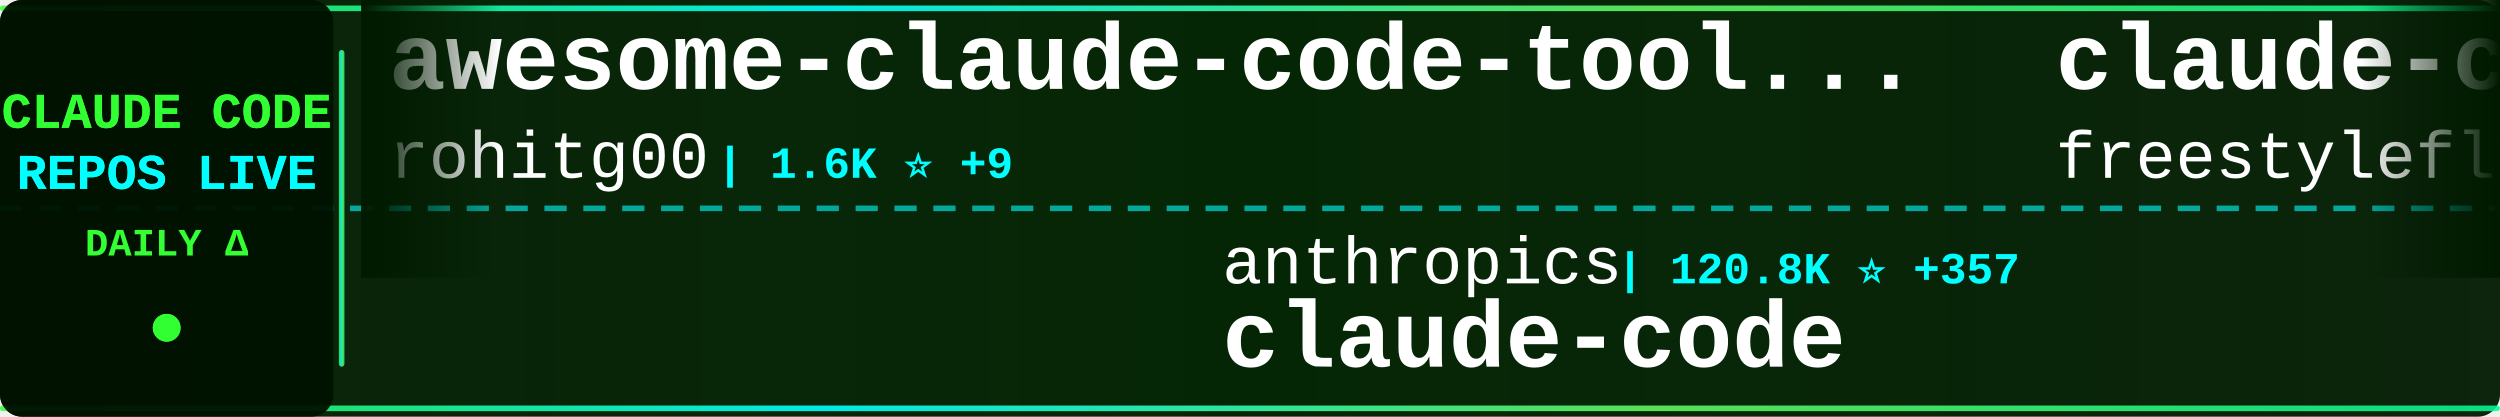
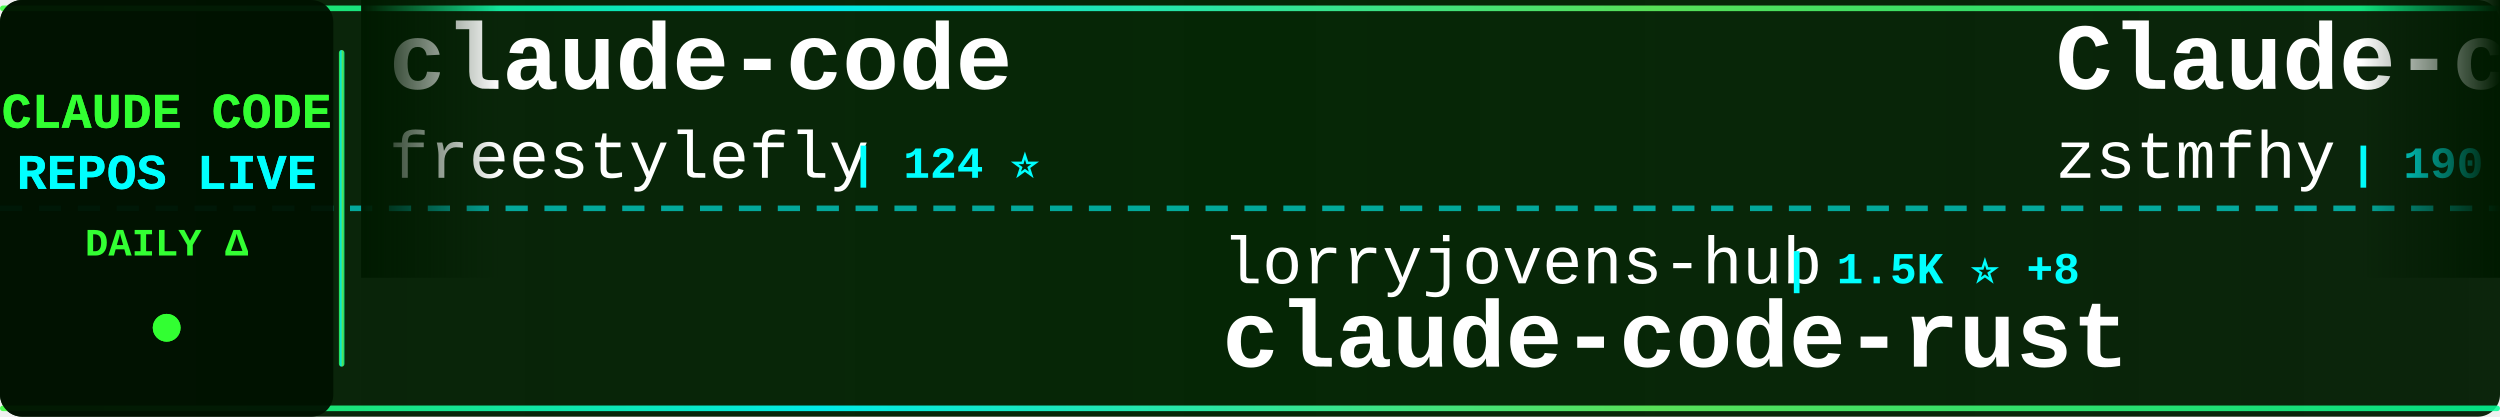
<svg xmlns="http://www.w3.org/2000/svg" width="900" height="150">
  <defs>
    <linearGradient id="tickerBg" x1="0%" y1="0%" x2="100%" y2="0%">
      <stop offset="0%" style="stop-color:#001a00;stop-opacity:0.95" />
      <stop offset="50%" style="stop-color:#002200;stop-opacity:0.98" />
      <stop offset="100%" style="stop-color:#001a00;stop-opacity:0.95" />
    </linearGradient>
    <linearGradient id="borderGrad" x1="0%" y1="0%" x2="100%" y2="0%">
      <stop offset="0%" style="stop-color:#33ff33;stop-opacity:0.85">
        <animate attributeName="stop-opacity" values="0.85;1;0.85" dur="2s" repeatCount="indefinite" />
      </stop>
      <stop offset="33%" style="stop-color:#00ffff;stop-opacity:0.9">
        <animate attributeName="stop-opacity" values="0.9;1;0.9" dur="2.2s" repeatCount="indefinite" />
      </stop>
      <stop offset="66%" style="stop-color:#66ff66;stop-opacity:0.85">
        <animate attributeName="stop-opacity" values="0.85;1;0.85" dur="1.8s" repeatCount="indefinite" />
      </stop>
      <stop offset="100%" style="stop-color:#00ff99;stop-opacity:0.85">
        <animate attributeName="stop-opacity" values="0.85;1;0.85" dur="2s" repeatCount="indefinite" />
      </stop>
    </linearGradient>
    <filter id="textGlow">
      <feGaussianBlur stdDeviation="0.1" result="coloredBlur" />
      <feMerge>
        <feMergeNode in="coloredBlur" />
        <feMergeNode in="SourceGraphic" />
      </feMerge>
    </filter>
    <filter id="metricGlow">
      <feGaussianBlur stdDeviation="0.2" result="coloredBlur" />
      <feMerge>
        <feMergeNode in="coloredBlur" />
        <feMergeNode in="SourceGraphic" />
      </feMerge>
    </filter>
    <linearGradient id="leftFade" x1="0%" y1="0%" x2="100%" y2="0%">
      <stop offset="0%" style="stop-color:#001a00;stop-opacity:1" />
      <stop offset="100%" style="stop-color:#001a00;stop-opacity:0" />
    </linearGradient>
    <linearGradient id="rightFade" x1="0%" y1="0%" x2="100%" y2="0%">
      <stop offset="0%" style="stop-color:#001a00;stop-opacity:0" />
      <stop offset="100%" style="stop-color:#001a00;stop-opacity:1" />
    </linearGradient>
  </defs>
  <rect width="900" height="150" fill="url(#tickerBg)" rx="8" />
  <rect x="0" y="2" width="900" height="2" fill="url(#borderGrad)" rx="1" />
  <rect x="0" y="146" width="900" height="2" fill="url(#borderGrad)" rx="1" />
  <line x1="0" y1="75" x2="900" y2="75" stroke="#00ffff" stroke-width="2" stroke-dasharray="8 6" opacity="0.6" />
  <rect x="0" y="0" width="120" height="150" fill="#001100" opacity="0.95" rx="8" />
  <text x="60" y="46" font-family="'Courier New', monospace" font-size="18" font-weight="bold" fill="#33ff33" text-anchor="middle" filter="url(#textGlow)">
    CLAUDE CODE
  </text>
  <text x="60" y="68" font-family="'Courier New', monospace" font-size="18" font-weight="bold" fill="#00ffff" text-anchor="middle" filter="url(#textGlow)">
    REPOS LIVE
  </text>
  <text x="60" y="92" font-family="'Courier New', monospace" font-size="14" font-weight="bold" fill="#33ff33" text-anchor="middle">
    DAILY Δ
  </text>
  <circle cx="60" cy="118" r="5" fill="#33ff33" filter="url(#metricGlow)">
    <animate attributeName="r" values="4;6;4" dur="1.5s" repeatCount="indefinite" />
    <animate attributeName="opacity" values="0.6;1;0.6" dur="1.5s" repeatCount="indefinite" />
  </circle>
  <rect x="122" y="18" width="2" height="114" fill="url(#borderGrad)" rx="1" />
  <clipPath id="tickerClip">
    <rect x="130" y="0" width="770" height="150" />
  </clipPath>
  <g clip-path="url(#tickerClip)">
    <g id="tickerItems">
      <animateTransform attributeName="transform" attributeType="XML" type="translate" from="0 0" to="-3000 0" dur="54s" repeatCount="indefinite" />
      <g transform="translate(0, 0)">
-         <text x="140" y="32" font-family="'Courier New', monospace" font-size="34" font-weight="bold" fill="#ffffff">awesome-claude-code-tool...</text>
-         <text x="140" y="64" font-family="'Courier New', monospace" font-size="24" font-weight="normal" fill="#ffffff" opacity="1.0">rohitg00</text>
-         <text x="258" y="64" font-family="'Courier New', monospace" font-size="16" font-weight="bold" fill="#00ffff"> | 1.6K ⭐ +9</text>
-       </g>
-       <g transform="translate(300, 0)">
-         <text x="140" y="102" font-family="'Courier New', monospace" font-size="24" font-weight="normal" fill="#ffffff" opacity="1.0">anthropics</text>
-         <text x="282" y="102" font-family="'Courier New', monospace" font-size="16" font-weight="bold" fill="#00ffff"> | 120.8K ⭐ +357</text>
-         <text x="140" y="132" font-family="'Courier New', monospace" font-size="34" font-weight="bold" fill="#ffffff">claude-code</text>
-       </g>
-       <g transform="translate(600, 0)">
        <text x="140" y="32" font-family="'Courier New', monospace" font-size="34" font-weight="bold" fill="#ffffff">claude-code</text>
        <text x="140" y="64" font-family="'Courier New', monospace" font-size="24" font-weight="normal" fill="#ffffff" opacity="1.0">freestylefly</text>
        <text x="306" y="64" font-family="'Courier New', monospace" font-size="16" font-weight="bold" fill="#00ffff"> | 124 ⭐</text>
      </g>
+       <g transform="translate(300, 0)">
+         <text x="140" y="102" font-family="'Courier New', monospace" font-size="24" font-weight="normal" fill="#ffffff" opacity="1.0">lorryjovens-hub</text>
+         <text x="342" y="102" font-family="'Courier New', monospace" font-size="16" font-weight="bold" fill="#00ffff"> | 1.5K ⭐ +8</text>
+         <text x="140" y="132" font-family="'Courier New', monospace" font-size="34" font-weight="bold" fill="#ffffff">claude-code-rust</text>
+       </g>
+       <g transform="translate(600, 0)">
+         <text x="140" y="32" font-family="'Courier New', monospace" font-size="34" font-weight="bold" fill="#ffffff">Claude-code</text>
+         <text x="140" y="64" font-family="'Courier New', monospace" font-size="24" font-weight="normal" fill="#ffffff" opacity="1.0">zstmfhy</text>
+         <text x="246" y="64" font-family="'Courier New', monospace" font-size="16" font-weight="bold" fill="#00ffff"> | 190 ⭐</text>
+       </g>
      <g transform="translate(900, 0)">
-         <text x="140" y="102" font-family="'Courier New', monospace" font-size="24" font-weight="normal" fill="#ffffff" opacity="1.0">andrew-kramer-inno</text>
-         <text x="378" y="102" font-family="'Courier New', monospace" font-size="16" font-weight="bold" fill="#00ffff"> | 586 ⭐ +2</text>
-         <text x="140" y="132" font-family="'Courier New', monospace" font-size="34" font-weight="bold" fill="#ffffff">claude-code-source-build</text>
+         <text x="140" y="102" font-family="'Courier New', monospace" font-size="24" font-weight="normal" fill="#ffffff" opacity="1.0">kodu-ai</text>
+         <text x="246" y="102" font-family="'Courier New', monospace" font-size="16" font-weight="bold" fill="#00ffff"> | 5.3K ⭐</text>
+         <text x="140" y="132" font-family="'Courier New', monospace" font-size="34" font-weight="bold" fill="#ffffff">claude-coder</text>
      </g>
      <g transform="translate(1200, 0)">
-         <text x="140" y="32" font-family="'Courier New', monospace" font-size="34" font-weight="bold" fill="#ffffff">Claude-Code-Usage-Monito...</text>
-         <text x="140" y="64" font-family="'Courier New', monospace" font-size="24" font-weight="normal" fill="#ffffff" opacity="1.0">Maciek-roboblog</text>
-         <text x="342" y="64" font-family="'Courier New', monospace" font-size="16" font-weight="bold" fill="#00ffff"> | 7.9K ⭐ +20</text>
+         <text x="140" y="32" font-family="'Courier New', monospace" font-size="34" font-weight="bold" fill="#ffffff">claude-code-cli</text>
+         <text x="140" y="64" font-family="'Courier New', monospace" font-size="24" font-weight="normal" fill="#ffffff" opacity="1.0">huangserva</text>
+         <text x="282" y="64" font-family="'Courier New', monospace" font-size="16" font-weight="bold" fill="#00ffff"> | 572 ⭐ +1</text>
      </g>
      <g transform="translate(1500, 0)">
-         <text x="140" y="102" font-family="'Courier New', monospace" font-size="24" font-weight="normal" fill="#ffffff" opacity="1.0">Hyper66666</text>
-         <text x="282" y="102" font-family="'Courier New', monospace" font-size="16" font-weight="bold" fill="#00ffff"> | 213 ⭐</text>
-         <text x="140" y="132" font-family="'Courier New', monospace" font-size="34" font-weight="bold" fill="#ffffff">claude-code-sourcemap</text>
+         <text x="140" y="102" font-family="'Courier New', monospace" font-size="24" font-weight="normal" fill="#ffffff" opacity="1.0">slopus</text>
+         <text x="234" y="102" font-family="'Courier New', monospace" font-size="16" font-weight="bold" fill="#00ffff"> | 20.2K ⭐ +119</text>
+         <text x="140" y="132" font-family="'Courier New', monospace" font-size="34" font-weight="bold" fill="#ffffff">happy</text>
      </g>
      <g transform="translate(1800, 0)">
-         <text x="140" y="32" font-family="'Courier New', monospace" font-size="34" font-weight="bold" fill="#ffffff">claude-code</text>
-         <text x="140" y="64" font-family="'Courier New', monospace" font-size="24" font-weight="normal" fill="#ffffff" opacity="1.0">Onewon</text>
-         <text x="234" y="64" font-family="'Courier New', monospace" font-size="16" font-weight="bold" fill="#00ffff"> | 179 ⭐</text>
+         <text x="140" y="32" font-family="'Courier New', monospace" font-size="34" font-weight="bold" fill="#ffffff">Claude-Code-x-OpenClaw-G...</text>
+         <text x="140" y="64" font-family="'Courier New', monospace" font-size="24" font-weight="normal" fill="#ffffff" opacity="1.0">KimYx0207</text>
+         <text x="270" y="64" font-family="'Courier New', monospace" font-size="16" font-weight="bold" fill="#00ffff"> | 3.7K ⭐ +30</text>
      </g>
      <g transform="translate(2100, 0)">
-         <text x="140" y="102" font-family="'Courier New', monospace" font-size="24" font-weight="normal" fill="#ffffff" opacity="1.0">Alishahryar1</text>
-         <text x="306" y="102" font-family="'Courier New', monospace" font-size="16" font-weight="bold" fill="#00ffff"> | 21.8K ⭐ +438</text>
-         <text x="140" y="132" font-family="'Courier New', monospace" font-size="34" font-weight="bold" fill="#ffffff">free-claude-code</text>
+         <text x="140" y="102" font-family="'Courier New', monospace" font-size="24" font-weight="normal" fill="#ffffff" opacity="1.0">Windy3f3f3f3f</text>
+         <text x="318" y="102" font-family="'Courier New', monospace" font-size="16" font-weight="bold" fill="#00ffff"> | 1.1K ⭐ +8</text>
+         <text x="140" y="132" font-family="'Courier New', monospace" font-size="34" font-weight="bold" fill="#ffffff">claude-code-from-scratch</text>
      </g>
      <g transform="translate(2400, 0)">
-         <text x="140" y="32" font-family="'Courier New', monospace" font-size="34" font-weight="bold" fill="#ffffff">claude-code-base-action</text>
-         <text x="140" y="64" font-family="'Courier New', monospace" font-size="24" font-weight="normal" fill="#ffffff" opacity="1.0">anthropics</text>
-         <text x="282" y="64" font-family="'Courier New', monospace" font-size="16" font-weight="bold" fill="#00ffff"> | 806 ⭐ +1</text>
+         <text x="140" y="32" font-family="'Courier New', monospace" font-size="34" font-weight="bold" fill="#ffffff">claude-code-tudou</text>
+         <text x="140" y="64" font-family="'Courier New', monospace" font-size="24" font-weight="normal" fill="#ffffff" opacity="1.0">AICoderTudou</text>
+         <text x="306" y="64" font-family="'Courier New', monospace" font-size="16" font-weight="bold" fill="#00ffff"> | 497 ⭐</text>
      </g>
      <g transform="translate(2700, 0)">
-         <text x="140" y="102" font-family="'Courier New', monospace" font-size="24" font-weight="normal" fill="#ffffff" opacity="1.0">fazxes</text>
-         <text x="234" y="102" font-family="'Courier New', monospace" font-size="16" font-weight="bold" fill="#00ffff"> | 212 ⭐</text>
-         <text x="140" y="132" font-family="'Courier New', monospace" font-size="34" font-weight="bold" fill="#ffffff">Claude-code</text>
+         <text x="140" y="102" font-family="'Courier New', monospace" font-size="24" font-weight="normal" fill="#ffffff" opacity="1.0">Onewon</text>
+         <text x="234" y="102" font-family="'Courier New', monospace" font-size="16" font-weight="bold" fill="#00ffff"> | 179 ⭐</text>
+         <text x="140" y="132" font-family="'Courier New', monospace" font-size="34" font-weight="bold" fill="#ffffff">claude-code</text>
      </g>
      <g transform="translate(3000, 0)">
-         <text x="140" y="32" font-family="'Courier New', monospace" font-size="34" font-weight="bold" fill="#ffffff">awesome-claude-code-tool...</text>
-         <text x="140" y="64" font-family="'Courier New', monospace" font-size="24" font-weight="normal" fill="#ffffff" opacity="1.0">rohitg00</text>
-         <text x="258" y="64" font-family="'Courier New', monospace" font-size="16" font-weight="bold" fill="#00ffff"> | 1.6K ⭐ +9</text>
-       </g>
-       <g transform="translate(3300, 0)">
-         <text x="140" y="102" font-family="'Courier New', monospace" font-size="24" font-weight="normal" fill="#ffffff" opacity="1.0">anthropics</text>
-         <text x="282" y="102" font-family="'Courier New', monospace" font-size="16" font-weight="bold" fill="#00ffff"> | 120.8K ⭐ +357</text>
-         <text x="140" y="132" font-family="'Courier New', monospace" font-size="34" font-weight="bold" fill="#ffffff">claude-code</text>
-       </g>
-       <g transform="translate(3600, 0)">
        <text x="140" y="32" font-family="'Courier New', monospace" font-size="34" font-weight="bold" fill="#ffffff">claude-code</text>
        <text x="140" y="64" font-family="'Courier New', monospace" font-size="24" font-weight="normal" fill="#ffffff" opacity="1.0">freestylefly</text>
        <text x="306" y="64" font-family="'Courier New', monospace" font-size="16" font-weight="bold" fill="#00ffff"> | 124 ⭐</text>
      </g>
+       <g transform="translate(3300, 0)">
+         <text x="140" y="102" font-family="'Courier New', monospace" font-size="24" font-weight="normal" fill="#ffffff" opacity="1.0">lorryjovens-hub</text>
+         <text x="342" y="102" font-family="'Courier New', monospace" font-size="16" font-weight="bold" fill="#00ffff"> | 1.5K ⭐ +8</text>
+         <text x="140" y="132" font-family="'Courier New', monospace" font-size="34" font-weight="bold" fill="#ffffff">claude-code-rust</text>
+       </g>
+       <g transform="translate(3600, 0)">
+         <text x="140" y="32" font-family="'Courier New', monospace" font-size="34" font-weight="bold" fill="#ffffff">Claude-code</text>
+         <text x="140" y="64" font-family="'Courier New', monospace" font-size="24" font-weight="normal" fill="#ffffff" opacity="1.0">zstmfhy</text>
+         <text x="246" y="64" font-family="'Courier New', monospace" font-size="16" font-weight="bold" fill="#00ffff"> | 190 ⭐</text>
+       </g>
      <g transform="translate(3900, 0)">
-         <text x="140" y="102" font-family="'Courier New', monospace" font-size="24" font-weight="normal" fill="#ffffff" opacity="1.0">andrew-kramer-inno</text>
-         <text x="378" y="102" font-family="'Courier New', monospace" font-size="16" font-weight="bold" fill="#00ffff"> | 586 ⭐ +2</text>
-         <text x="140" y="132" font-family="'Courier New', monospace" font-size="34" font-weight="bold" fill="#ffffff">claude-code-source-build</text>
+         <text x="140" y="102" font-family="'Courier New', monospace" font-size="24" font-weight="normal" fill="#ffffff" opacity="1.0">kodu-ai</text>
+         <text x="246" y="102" font-family="'Courier New', monospace" font-size="16" font-weight="bold" fill="#00ffff"> | 5.3K ⭐</text>
+         <text x="140" y="132" font-family="'Courier New', monospace" font-size="34" font-weight="bold" fill="#ffffff">claude-coder</text>
      </g>
    </g>
  </g>
  <rect x="130" y="0" width="50" height="100" fill="url(#leftFade)" />
  <rect x="850" y="0" width="50" height="100" fill="url(#rightFade)" />
</svg>
